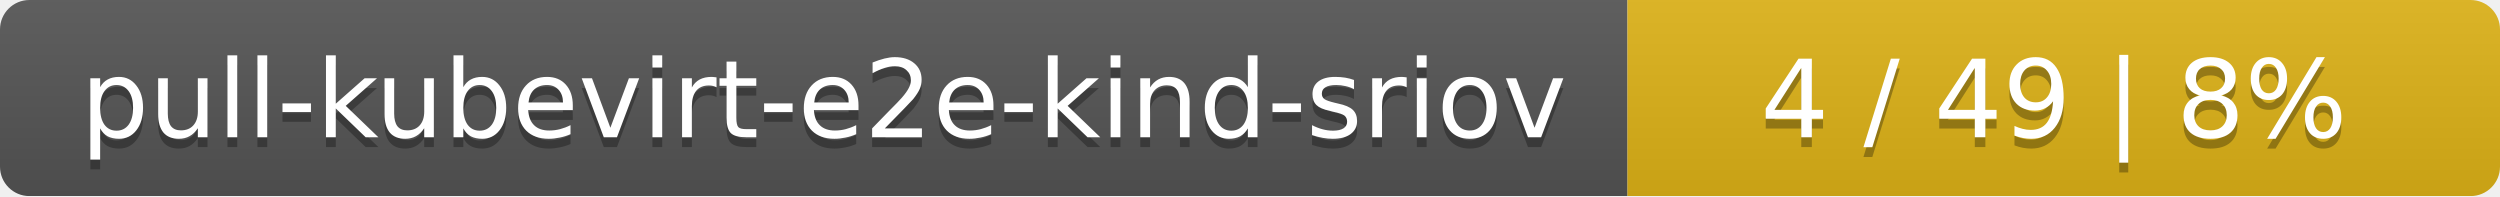
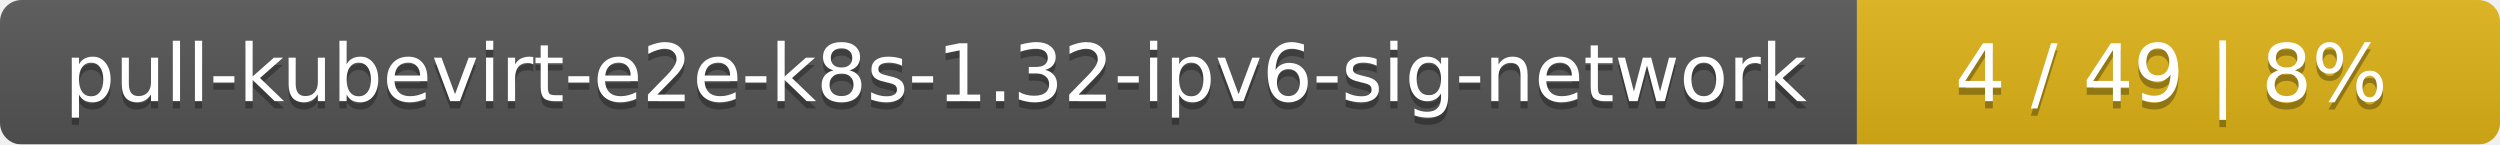
- <svg xmlns="http://www.w3.org/2000/svg" width="255" height="20">
+ <svg xmlns="http://www.w3.org/2000/svg" width="346" height="20">
  <linearGradient id="smooth" x2="0" y2="100%">
    <stop offset="0" stop-color="#bbb" stop-opacity=".1" />
    <stop offset="1" stop-opacity=".1" />
  </linearGradient>
  <mask id="round">
-     <rect width="255" height="20" rx="3" fill="#fff" />
+     <rect width="346" height="20" rx="3" fill="#fff" />
  </mask>
  <g mask="url(#round)">
-     <rect width="166" height="20" fill="#555" />
-     <rect x="166" width="89" height="20" fill="#dfb317" />
-     <rect width="255" height="20" fill="url(#smooth)" />
+     <rect width="257" height="20" fill="#555" />
+     <rect x="257" width="89" height="20" fill="#dfb317" />
+     <rect width="346" height="20" fill="url(#smooth)" />
  </g>
  <g fill="#fff" text-anchor="middle" font-family="DejaVu Sans,Verdana,Geneva,sans-serif" font-size="11">
-     <text x="84" y="15" fill="#010101" fill-opacity=".3">pull-kubevirt-e2e-kind-sriov</text>
-     <text x="84" y="14">pull-kubevirt-e2e-kind-sriov</text>
-     <text x="209.5" y="15" fill="#010101" fill-opacity=".3">4 / 49    |    8%</text>
-     <text x="209.5" y="14">4 / 49    |    8%</text>
+     <text x="129.5" y="15" fill="#010101" fill-opacity=".3">pull-kubevirt-e2e-k8s-1.32-ipv6-sig-network</text>
+     <text x="129.5" y="14">pull-kubevirt-e2e-k8s-1.32-ipv6-sig-network</text>
+     <text x="300.5" y="15" fill="#010101" fill-opacity=".3">4 / 49    |    8%</text>
+     <text x="300.5" y="14">4 / 49    |    8%</text>
  </g>
</svg>
